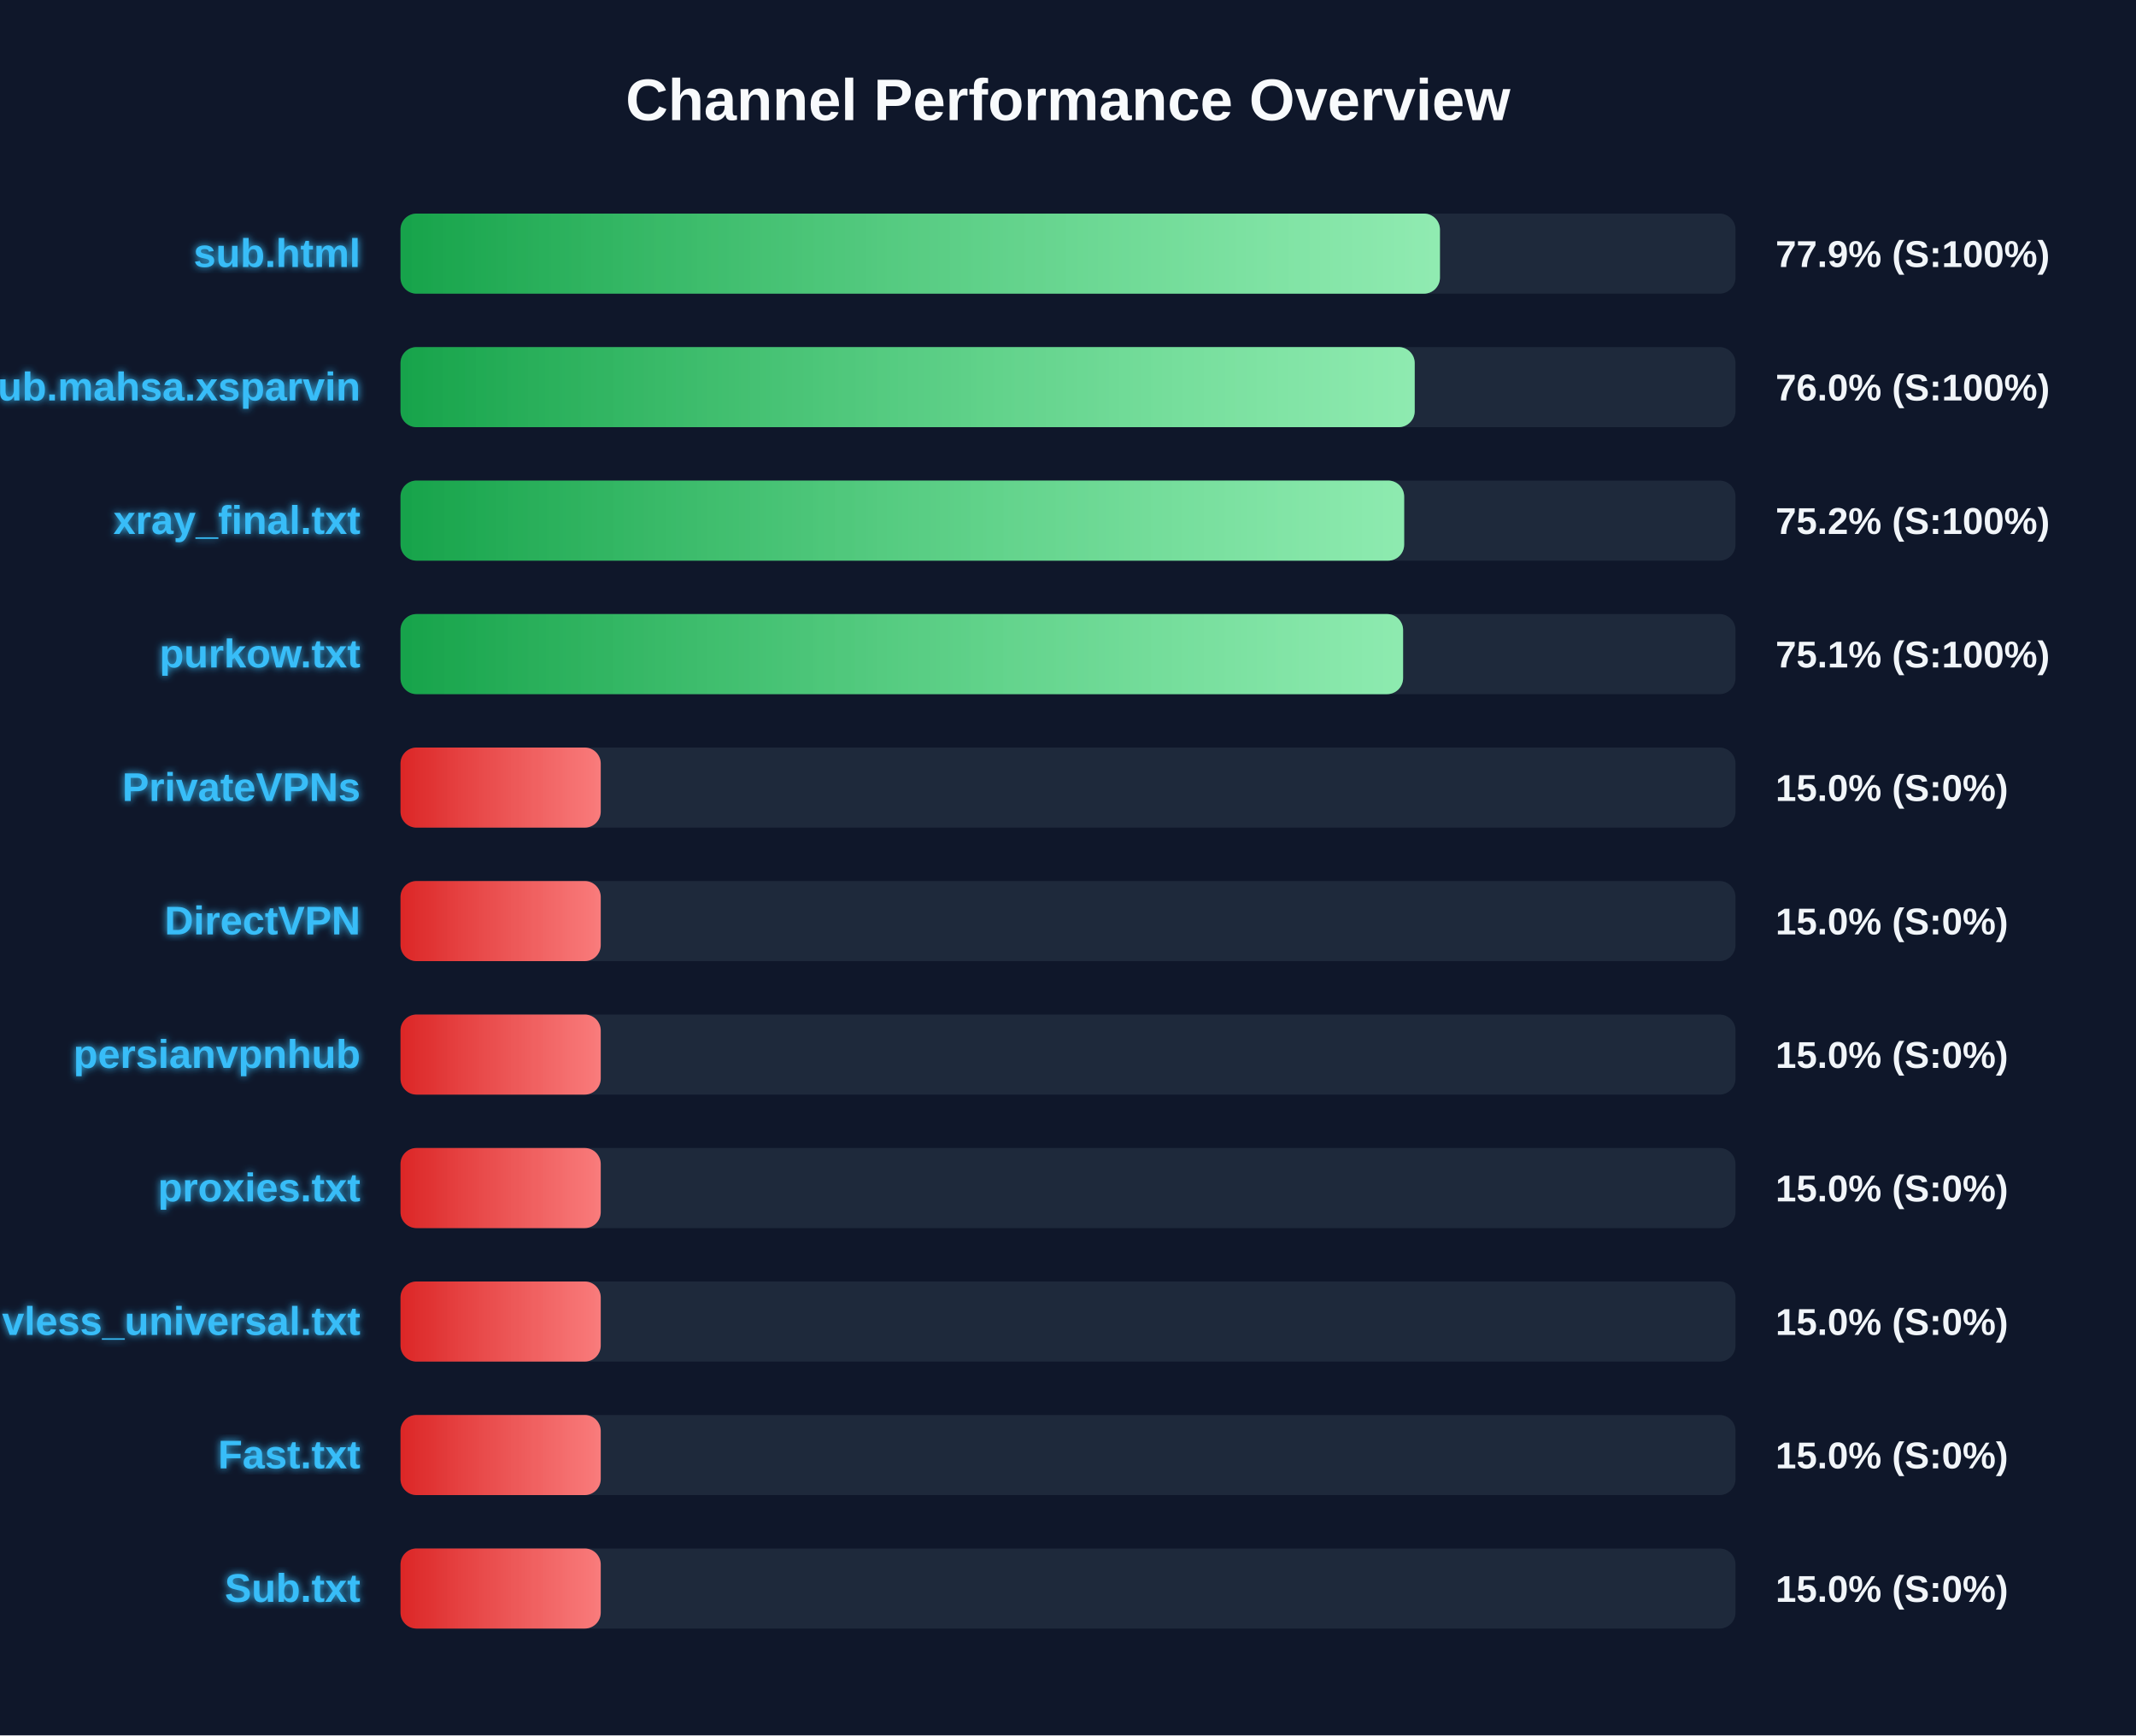
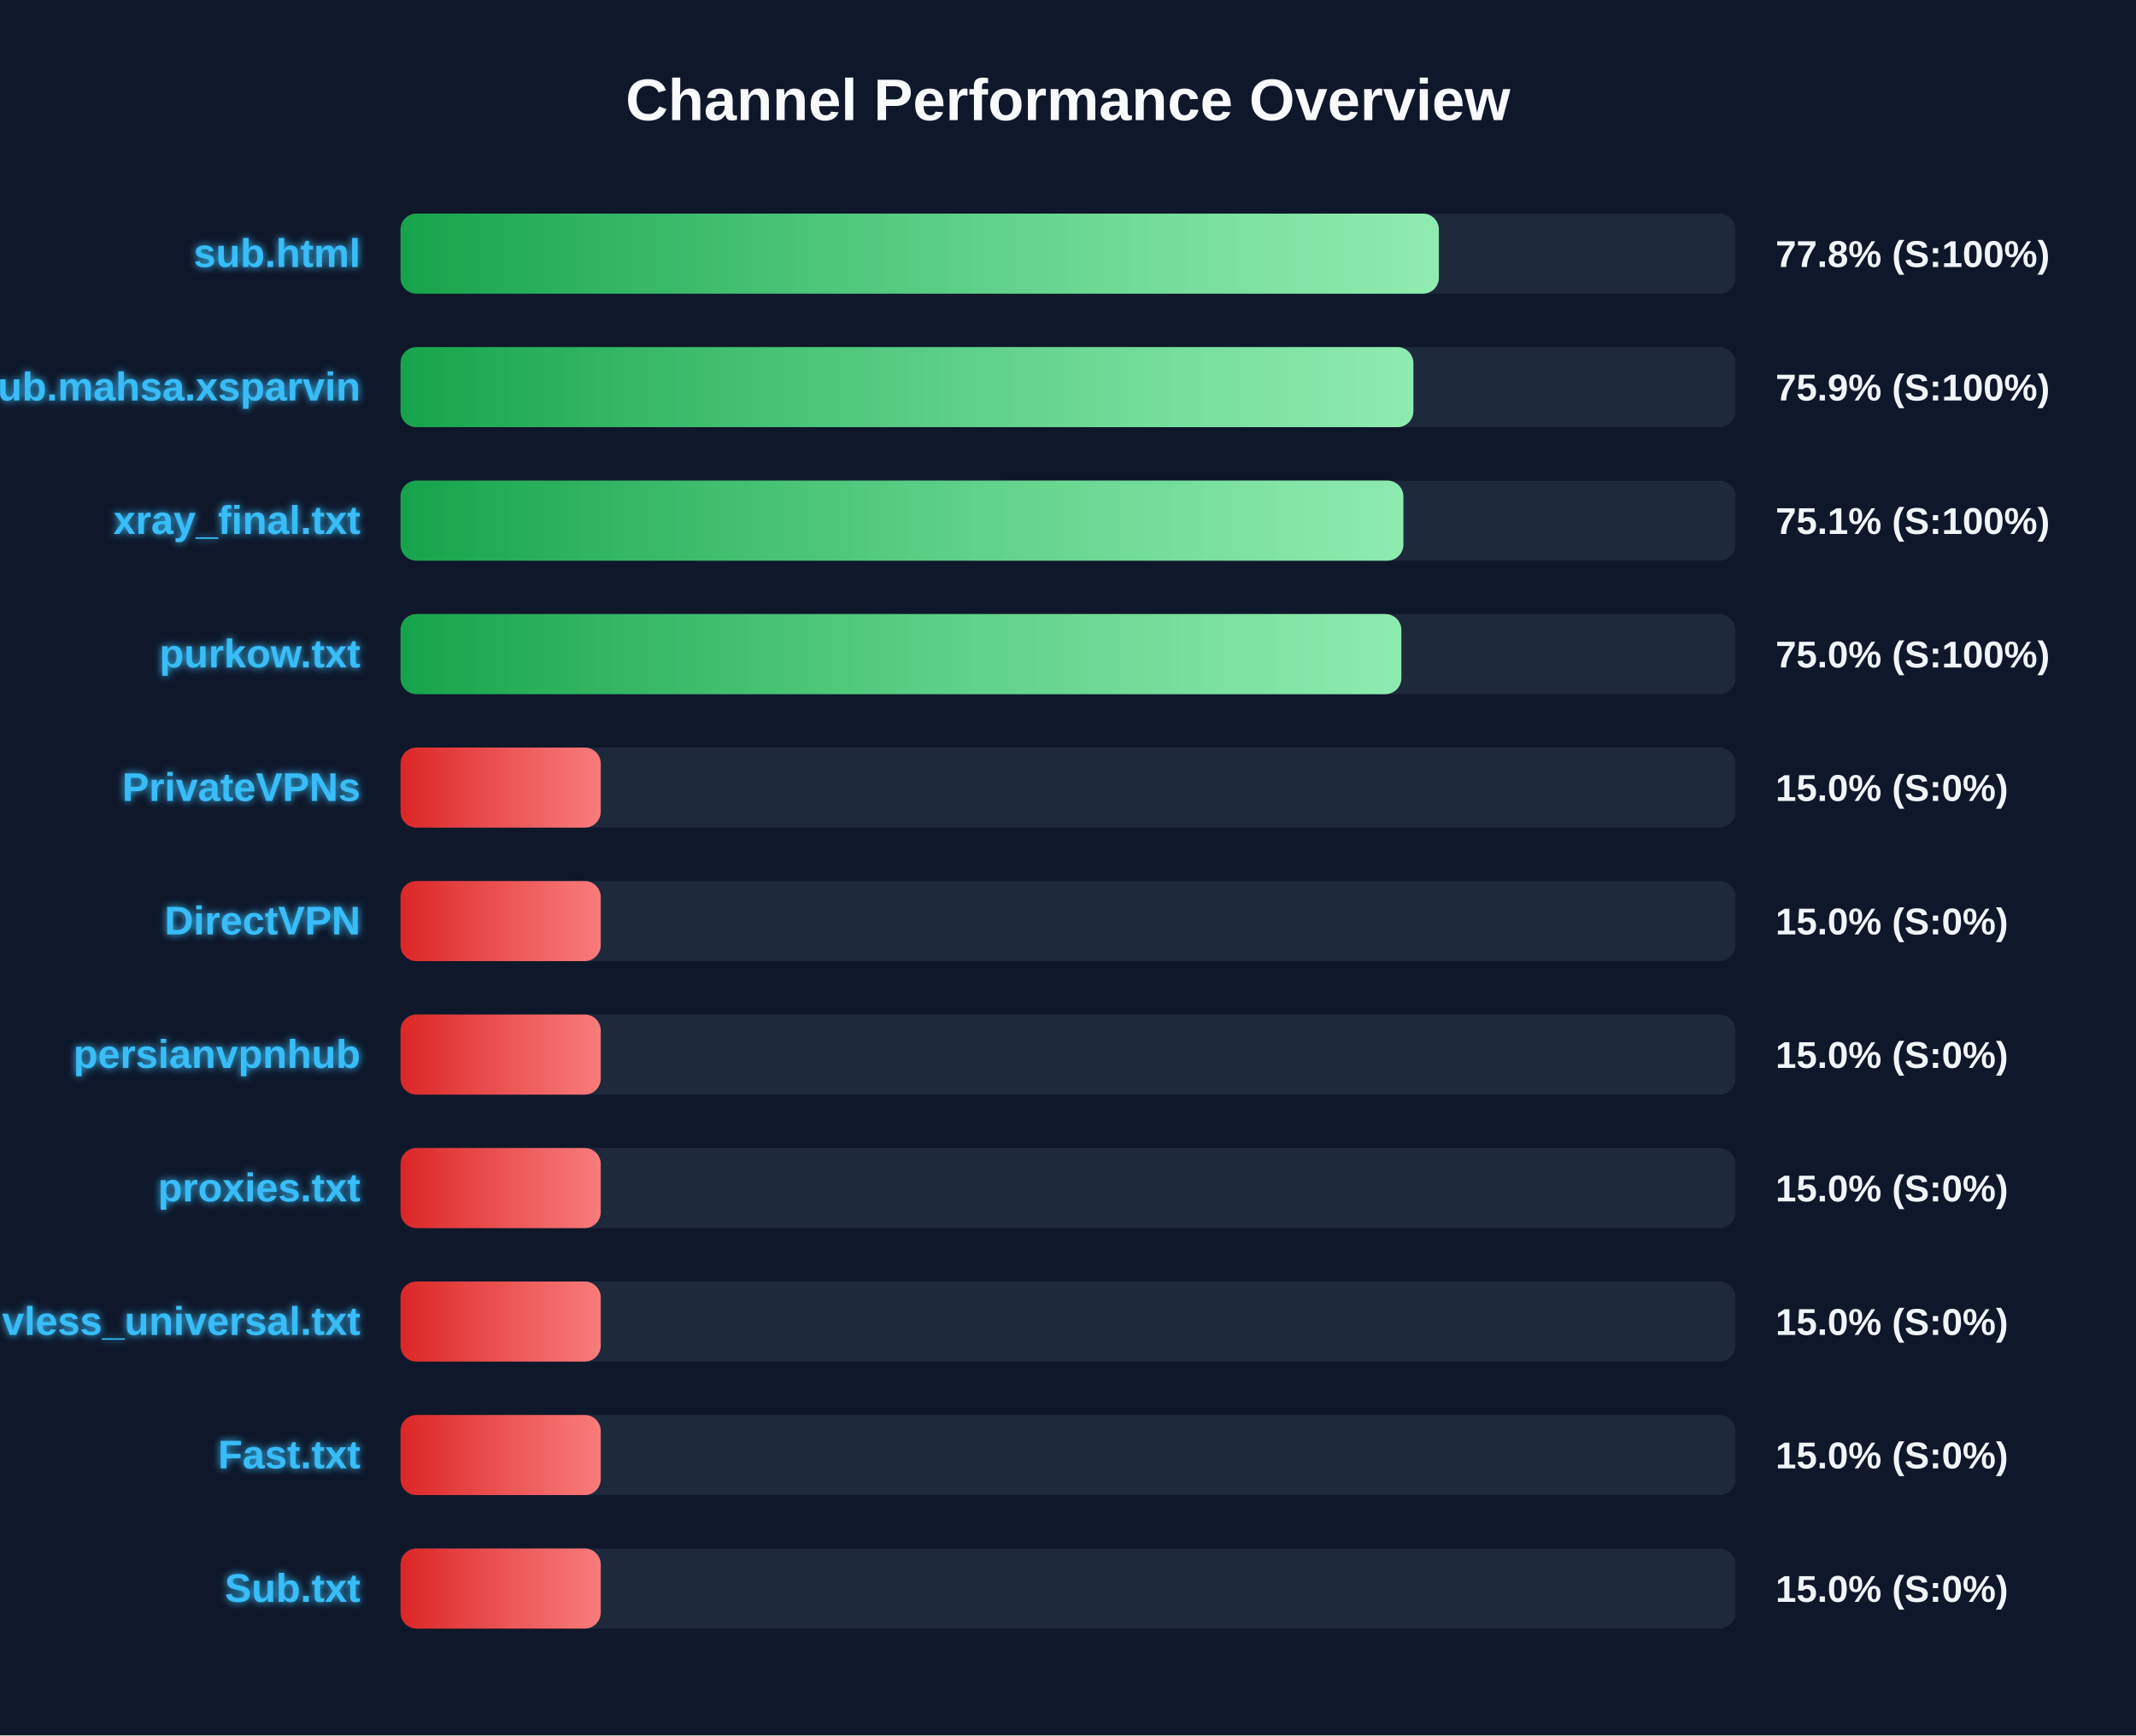
<svg xmlns="http://www.w3.org/2000/svg" width="800" height="650" version="1.1">
  <defs>
    <linearGradient id="grad-green" x1="0%" y1="0%" x2="100%" y2="0%">
      <stop offset="0%" stop-color="#16a34a" />
      <stop offset="100%" stop-color="#4ade80" />
    </linearGradient>
    <linearGradient id="grad-yellow" x1="0%" y1="0%" x2="100%" y2="0%">
      <stop offset="0%" stop-color="#ca8a04" />
      <stop offset="100%" stop-color="#fde047" />
    </linearGradient>
    <linearGradient id="grad-red" x1="0%" y1="0%" x2="100%" y2="0%">
      <stop offset="0%" stop-color="#dc2626" />
      <stop offset="100%" stop-color="#f87171" />
    </linearGradient>
    <linearGradient id="shimmer" x1="0%" y1="0%" x2="100%" y2="0%">
      <stop offset="0%" stop-color="rgba(255,255,255,0)" />
      <stop offset="50%" stop-color="rgba(255,255,255,0.4)" />
      <stop offset="100%" stop-color="rgba(255,255,255,0)" />
    </linearGradient>
    <filter id="glow" x="-20%" y="-20%" width="140%" height="140%">
      <feGaussianBlur stdDeviation="1.5" result="blur" />
      <feComposite in="SourceGraphic" in2="blur" operator="over" />
    </filter>
  </defs>
  <style>
        .bg-rect { fill: #0f172a; }
        .title { font: bold 22px 'Segoe UI', Arial, sans-serif; fill: #f8fafc; }
        .row { font: bold 15px 'Segoe UI', Arial, sans-serif; fill: #38bdf8; filter: url(#glow); }
        .score { font: bold 14px 'Segoe UI', Arial, sans-serif; fill: #f1f5f9; }
        @keyframes shimmer-anim {
            0% { transform: translateX(-100%); }
            100% { transform: translateX(200%); }
        }
        .shimmer-rect {
            animation: shimmer-anim 2.5s infinite linear;
        }
    </style>
  <rect width="100%" height="100%" class="bg-rect" />
  <text x="400" y="45" text-anchor="middle" class="title">Channel Performance Overview</text>
  <rect x="150" y="80" width="500" height="30" fill="#1e293b" rx="6" />
  <clipPath id="clip-0">
-     <rect x="150" y="80" width="389.3" height="30" rx="6" />
+     <rect x="150" y="80" width="388.9" height="30" rx="6" />
  </clipPath>
-   <rect x="150" y="80" width="389.3" height="30" fill="url(#grad-green)" rx="6" />
+   <rect x="150" y="80" width="388.9" height="30" fill="url(#grad-green)" rx="6" />
  <g clip-path="url(#clip-0)">
    <rect x="150" y="80" width="100%" height="30" fill="url(#shimmer)" class="shimmer-rect" />
  </g>
  <text x="135" y="100" text-anchor="end" class="row">sub.html</text>
-   <text x="665" y="100" text-anchor="start" class="score">77.9% (S:100%)</text>
+   <text x="665" y="100" text-anchor="start" class="score">77.8% (S:100%)</text>
  <rect x="150" y="130" width="500" height="30" fill="#1e293b" rx="6" />
  <clipPath id="clip-1">
-     <rect x="150" y="130" width="379.85" height="30" rx="6" />
+     <rect x="150" y="130" width="379.35" height="30" rx="6" />
  </clipPath>
-   <rect x="150" y="130" width="379.85" height="30" fill="url(#grad-green)" rx="6" />
+   <rect x="150" y="130" width="379.35" height="30" fill="url(#grad-green)" rx="6" />
  <g clip-path="url(#clip-1)">
    <rect x="150" y="130" width="100%" height="30" fill="url(#shimmer)" class="shimmer-rect" />
  </g>
  <text x="135" y="150" text-anchor="end" class="row">Sub.mahsa.xsparvin</text>
-   <text x="665" y="150" text-anchor="start" class="score">76.0% (S:100%)</text>
+   <text x="665" y="150" text-anchor="start" class="score">75.9% (S:100%)</text>
  <rect x="150" y="180" width="500" height="30" fill="#1e293b" rx="6" />
  <clipPath id="clip-2">
-     <rect x="150" y="180" width="375.9" height="30" rx="6" />
+     <rect x="150" y="180" width="375.6" height="30" rx="6" />
  </clipPath>
-   <rect x="150" y="180" width="375.9" height="30" fill="url(#grad-green)" rx="6" />
+   <rect x="150" y="180" width="375.6" height="30" fill="url(#grad-green)" rx="6" />
  <g clip-path="url(#clip-2)">
    <rect x="150" y="180" width="100%" height="30" fill="url(#shimmer)" class="shimmer-rect" />
  </g>
  <text x="135" y="200" text-anchor="end" class="row">xray_final.txt</text>
-   <text x="665" y="200" text-anchor="start" class="score">75.2% (S:100%)</text>
+   <text x="665" y="200" text-anchor="start" class="score">75.1% (S:100%)</text>
  <rect x="150" y="230" width="500" height="30" fill="#1e293b" rx="6" />
  <clipPath id="clip-3">
-     <rect x="150" y="230" width="375.5" height="30" rx="6" />
+     <rect x="150" y="230" width="374.85" height="30" rx="6" />
  </clipPath>
-   <rect x="150" y="230" width="375.5" height="30" fill="url(#grad-green)" rx="6" />
+   <rect x="150" y="230" width="374.85" height="30" fill="url(#grad-green)" rx="6" />
  <g clip-path="url(#clip-3)">
    <rect x="150" y="230" width="100%" height="30" fill="url(#shimmer)" class="shimmer-rect" />
  </g>
  <text x="135" y="250" text-anchor="end" class="row">purkow.txt</text>
-   <text x="665" y="250" text-anchor="start" class="score">75.1% (S:100%)</text>
+   <text x="665" y="250" text-anchor="start" class="score">75.0% (S:100%)</text>
  <rect x="150" y="280" width="500" height="30" fill="#1e293b" rx="6" />
  <clipPath id="clip-4">
    <rect x="150" y="280" width="75.0" height="30" rx="6" />
  </clipPath>
  <rect x="150" y="280" width="75.0" height="30" fill="url(#grad-red)" rx="6" />
  <g clip-path="url(#clip-4)">
    <rect x="150" y="280" width="100%" height="30" fill="url(#shimmer)" class="shimmer-rect" />
  </g>
  <text x="135" y="300" text-anchor="end" class="row">PrivateVPNs</text>
  <text x="665" y="300" text-anchor="start" class="score">15.0% (S:0%)</text>
  <rect x="150" y="330" width="500" height="30" fill="#1e293b" rx="6" />
  <clipPath id="clip-5">
    <rect x="150" y="330" width="75.0" height="30" rx="6" />
  </clipPath>
  <rect x="150" y="330" width="75.0" height="30" fill="url(#grad-red)" rx="6" />
  <g clip-path="url(#clip-5)">
    <rect x="150" y="330" width="100%" height="30" fill="url(#shimmer)" class="shimmer-rect" />
  </g>
  <text x="135" y="350" text-anchor="end" class="row">DirectVPN</text>
  <text x="665" y="350" text-anchor="start" class="score">15.0% (S:0%)</text>
  <rect x="150" y="380" width="500" height="30" fill="#1e293b" rx="6" />
  <clipPath id="clip-6">
    <rect x="150" y="380" width="75.0" height="30" rx="6" />
  </clipPath>
  <rect x="150" y="380" width="75.0" height="30" fill="url(#grad-red)" rx="6" />
  <g clip-path="url(#clip-6)">
    <rect x="150" y="380" width="100%" height="30" fill="url(#shimmer)" class="shimmer-rect" />
  </g>
  <text x="135" y="400" text-anchor="end" class="row">persianvpnhub</text>
  <text x="665" y="400" text-anchor="start" class="score">15.0% (S:0%)</text>
  <rect x="150" y="430" width="500" height="30" fill="#1e293b" rx="6" />
  <clipPath id="clip-7">
    <rect x="150" y="430" width="75.0" height="30" rx="6" />
  </clipPath>
  <rect x="150" y="430" width="75.0" height="30" fill="url(#grad-red)" rx="6" />
  <g clip-path="url(#clip-7)">
    <rect x="150" y="430" width="100%" height="30" fill="url(#shimmer)" class="shimmer-rect" />
  </g>
  <text x="135" y="450" text-anchor="end" class="row">proxies.txt</text>
  <text x="665" y="450" text-anchor="start" class="score">15.0% (S:0%)</text>
  <rect x="150" y="480" width="500" height="30" fill="#1e293b" rx="6" />
  <clipPath id="clip-8">
    <rect x="150" y="480" width="75.0" height="30" rx="6" />
  </clipPath>
  <rect x="150" y="480" width="75.0" height="30" fill="url(#grad-red)" rx="6" />
  <g clip-path="url(#clip-8)">
    <rect x="150" y="480" width="100%" height="30" fill="url(#shimmer)" class="shimmer-rect" />
  </g>
  <text x="135" y="500" text-anchor="end" class="row">vless_universal.txt</text>
  <text x="665" y="500" text-anchor="start" class="score">15.0% (S:0%)</text>
  <rect x="150" y="530" width="500" height="30" fill="#1e293b" rx="6" />
  <clipPath id="clip-9">
    <rect x="150" y="530" width="75.0" height="30" rx="6" />
  </clipPath>
  <rect x="150" y="530" width="75.0" height="30" fill="url(#grad-red)" rx="6" />
  <g clip-path="url(#clip-9)">
    <rect x="150" y="530" width="100%" height="30" fill="url(#shimmer)" class="shimmer-rect" />
  </g>
  <text x="135" y="550" text-anchor="end" class="row">Fast.txt</text>
  <text x="665" y="550" text-anchor="start" class="score">15.0% (S:0%)</text>
  <rect x="150" y="580" width="500" height="30" fill="#1e293b" rx="6" />
  <clipPath id="clip-10">
    <rect x="150" y="580" width="75.0" height="30" rx="6" />
  </clipPath>
  <rect x="150" y="580" width="75.0" height="30" fill="url(#grad-red)" rx="6" />
  <g clip-path="url(#clip-10)">
    <rect x="150" y="580" width="100%" height="30" fill="url(#shimmer)" class="shimmer-rect" />
  </g>
  <text x="135" y="600" text-anchor="end" class="row">Sub.txt</text>
  <text x="665" y="600" text-anchor="start" class="score">15.0% (S:0%)</text>
</svg>
